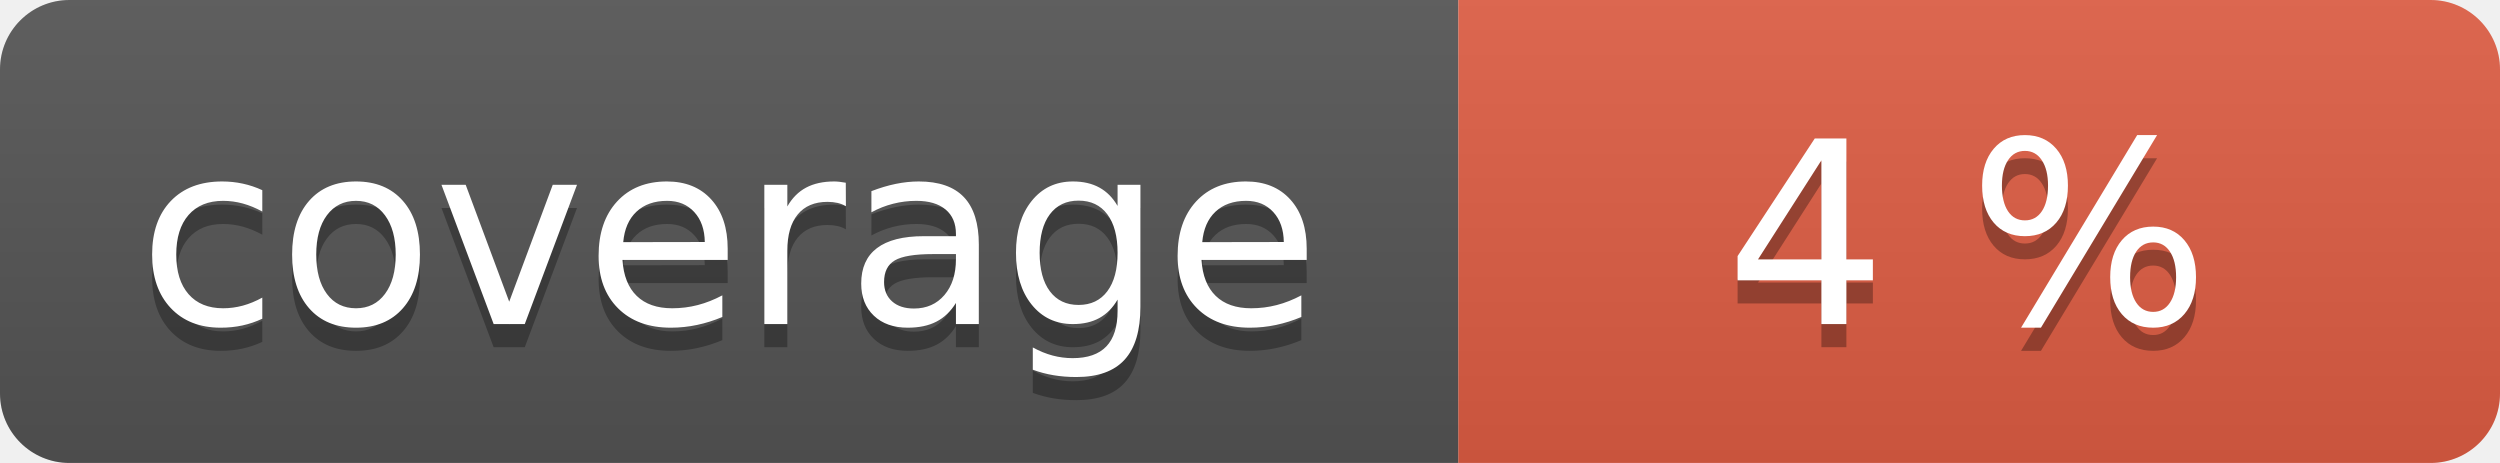
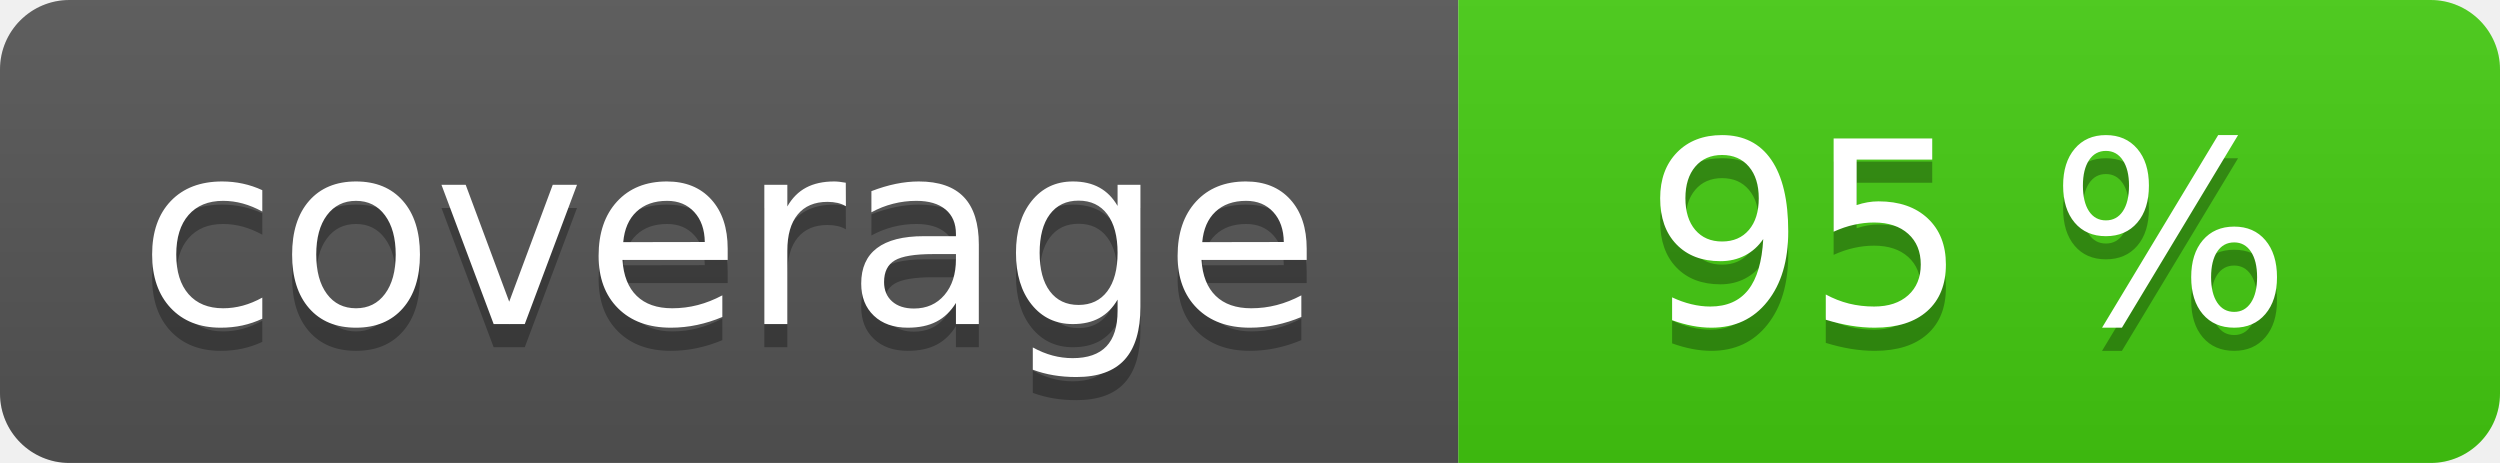
<svg xmlns="http://www.w3.org/2000/svg" width="108" height="20" role="img">
  <linearGradient id="s" x2="0" y2="100%">
    <stop offset="0" stop-color="#bbb" stop-opacity=".1" />
    <stop offset="1" stop-opacity=".1" />
  </linearGradient>
  <clipPath id="r">
    <rect width="108" height="20" rx="3" fill="#fff" />
  </clipPath>
  <g clip-path="url(#r)">
    <rect width="63" height="20" fill="#555" />
-     <rect x="63" width="45" height="20" fill="#e05d44" />
+     <rect x="63" width="45" height="20" fill="#4c1" />
    <rect width="108" height="20" fill="url(#s)" />
  </g>
  <g fill="#fff" text-anchor="middle" font-family="Verdana,Geneva,DejaVu Sans,sans-serif" text-rendering="geometricPrecision" font-size="110">
    <text aria-hidden="true" x="315" y="150" fill="#010101" fill-opacity=".3" transform="scale(.1)" textLength="530">coverage</text>
    <text x="315" y="140" transform="scale(.1)" fill="#fff" textLength="530">coverage</text>
-     <text aria-hidden="true" x="850" y="150" fill="#010101" fill-opacity=".3" transform="scale(.1)" textLength="350">4 %</text>
-     <text x="850" y="140" transform="scale(.1)" fill="#fff" textLength="350">4 %</text>
+     <text aria-hidden="true" x="850" y="150" fill="#010101" fill-opacity=".3" transform="scale(.1)" textLength="350">95 %</text>
+     <text x="850" y="140" transform="scale(.1)" fill="#fff" textLength="350">95 %</text>
  </g>
</svg>
